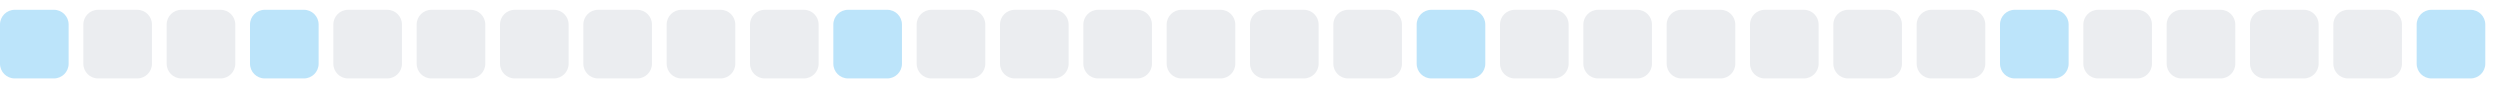
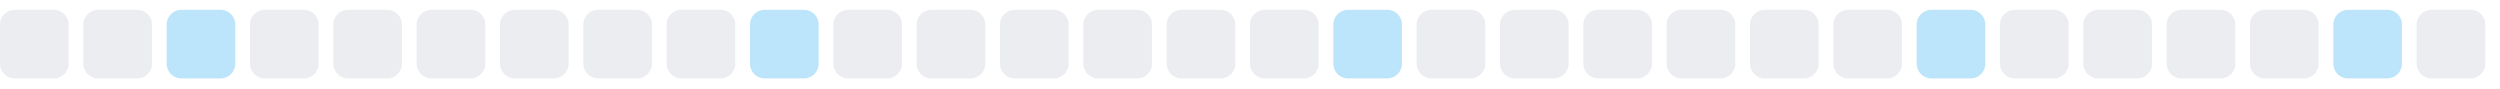
<svg xmlns="http://www.w3.org/2000/svg" width="255" height="9">
  <style>
        .level0 { fill: #ebedf0; }
        .level1 { fill: #bce4fa; }
        .level2 { fill: #75c7f7; }
        .level3 { fill: #30a9f2; }
        .level4 { fill: #008ee6; }
        @media (prefers-color-scheme: dark) {
          .level0 { fill: #161b22; }
          .level1 { fill: #0b3b5c; }
          .level2 { fill: #0a6299; }
          .level3 { fill: #008ee6; }
          .level4 { fill: #5bc4ff; }
        }
      </style>
-   <rect x="0.0" y="1" width="7" height="7" rx="1.5" ry="1.5" class="level1" />
+   <rect x="0.0" y="1" width="7" height="7" rx="1.5" ry="1.5" class="level0" />
  <rect x="8.5" y="1" width="7" height="7" rx="1.5" ry="1.5" class="level0" />
-   <rect x="17.0" y="1" width="7" height="7" rx="1.5" ry="1.5" class="level0" />
-   <rect x="25.5" y="1" width="7" height="7" rx="1.5" ry="1.5" class="level1" />
+   <rect x="17.0" y="1" width="7" height="7" rx="1.5" ry="1.5" class="level1" />
+   <rect x="25.5" y="1" width="7" height="7" rx="1.5" ry="1.5" class="level0" />
  <rect x="34.0" y="1" width="7" height="7" rx="1.5" ry="1.5" class="level0" />
  <rect x="42.5" y="1" width="7" height="7" rx="1.5" ry="1.5" class="level0" />
  <rect x="51.0" y="1" width="7" height="7" rx="1.5" ry="1.5" class="level0" />
  <rect x="59.5" y="1" width="7" height="7" rx="1.5" ry="1.5" class="level0" />
  <rect x="68.0" y="1" width="7" height="7" rx="1.5" ry="1.5" class="level0" />
-   <rect x="76.5" y="1" width="7" height="7" rx="1.5" ry="1.5" class="level0" />
-   <rect x="85.0" y="1" width="7" height="7" rx="1.5" ry="1.5" class="level1" />
+   <rect x="76.5" y="1" width="7" height="7" rx="1.5" ry="1.5" class="level1" />
+   <rect x="85.0" y="1" width="7" height="7" rx="1.5" ry="1.5" class="level0" />
  <rect x="93.5" y="1" width="7" height="7" rx="1.5" ry="1.5" class="level0" />
  <rect x="102.0" y="1" width="7" height="7" rx="1.5" ry="1.5" class="level0" />
  <rect x="110.5" y="1" width="7" height="7" rx="1.5" ry="1.5" class="level0" />
  <rect x="119.0" y="1" width="7" height="7" rx="1.5" ry="1.5" class="level0" />
  <rect x="127.5" y="1" width="7" height="7" rx="1.5" ry="1.5" class="level0" />
-   <rect x="136.0" y="1" width="7" height="7" rx="1.5" ry="1.5" class="level0" />
-   <rect x="144.5" y="1" width="7" height="7" rx="1.5" ry="1.5" class="level1" />
+   <rect x="136.0" y="1" width="7" height="7" rx="1.5" ry="1.5" class="level1" />
+   <rect x="144.5" y="1" width="7" height="7" rx="1.5" ry="1.5" class="level0" />
  <rect x="153.0" y="1" width="7" height="7" rx="1.5" ry="1.5" class="level0" />
  <rect x="161.5" y="1" width="7" height="7" rx="1.5" ry="1.5" class="level0" />
  <rect x="170.0" y="1" width="7" height="7" rx="1.5" ry="1.5" class="level0" />
  <rect x="178.5" y="1" width="7" height="7" rx="1.5" ry="1.5" class="level0" />
  <rect x="187.0" y="1" width="7" height="7" rx="1.5" ry="1.5" class="level0" />
-   <rect x="195.5" y="1" width="7" height="7" rx="1.5" ry="1.5" class="level0" />
-   <rect x="204.0" y="1" width="7" height="7" rx="1.5" ry="1.5" class="level1" />
+   <rect x="195.5" y="1" width="7" height="7" rx="1.5" ry="1.5" class="level1" />
+   <rect x="204.0" y="1" width="7" height="7" rx="1.5" ry="1.5" class="level0" />
  <rect x="212.5" y="1" width="7" height="7" rx="1.5" ry="1.5" class="level0" />
  <rect x="221.0" y="1" width="7" height="7" rx="1.5" ry="1.5" class="level0" />
  <rect x="229.5" y="1" width="7" height="7" rx="1.5" ry="1.5" class="level0" />
-   <rect x="238.0" y="1" width="7" height="7" rx="1.5" ry="1.5" class="level0" />
-   <rect x="246.5" y="1" width="7" height="7" rx="1.5" ry="1.5" class="level1" />
+   <rect x="238.0" y="1" width="7" height="7" rx="1.5" ry="1.5" class="level1" />
+   <rect x="246.5" y="1" width="7" height="7" rx="1.5" ry="1.5" class="level0" />
</svg>
